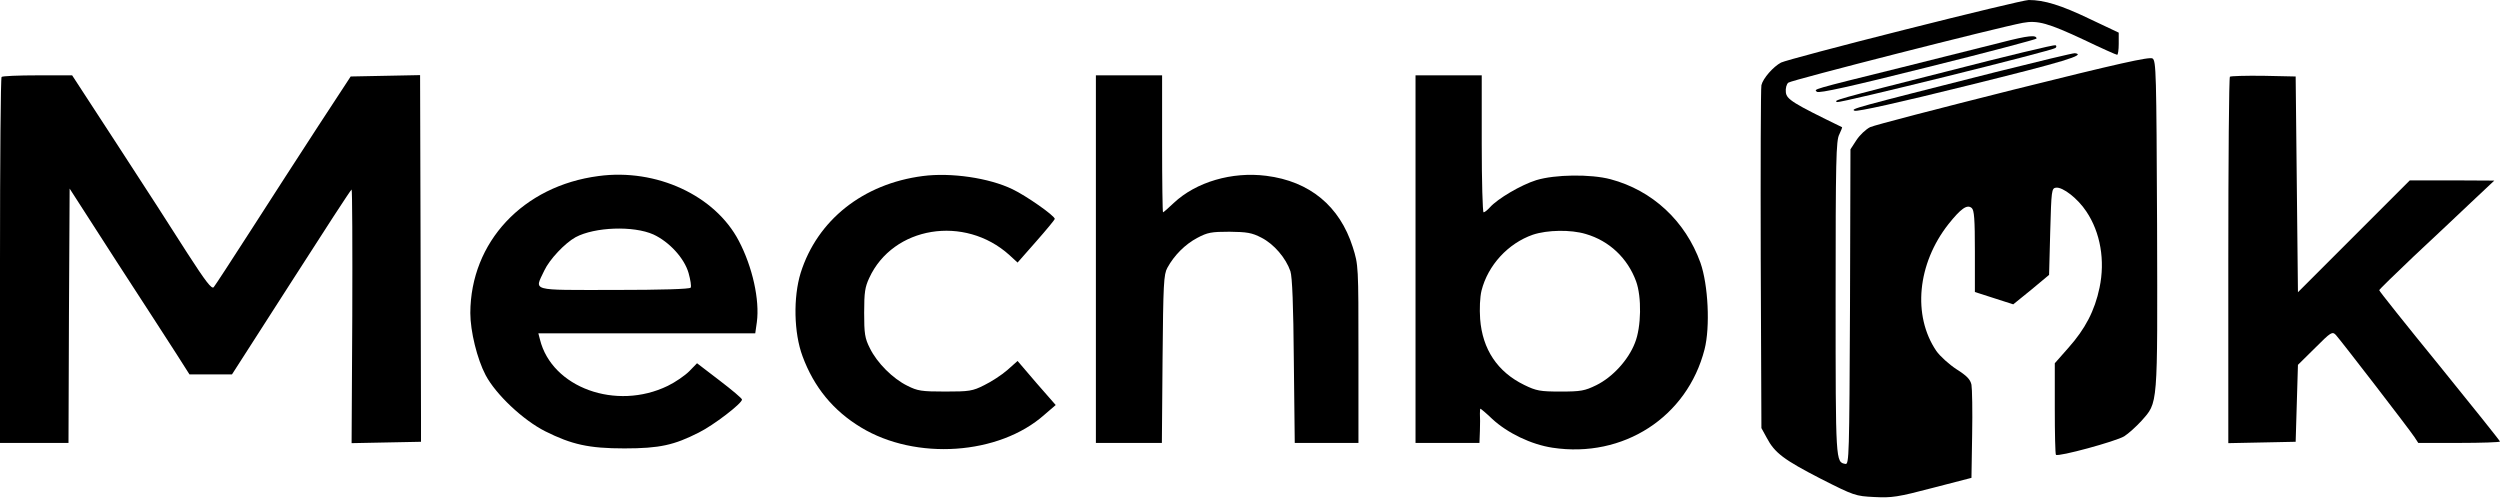
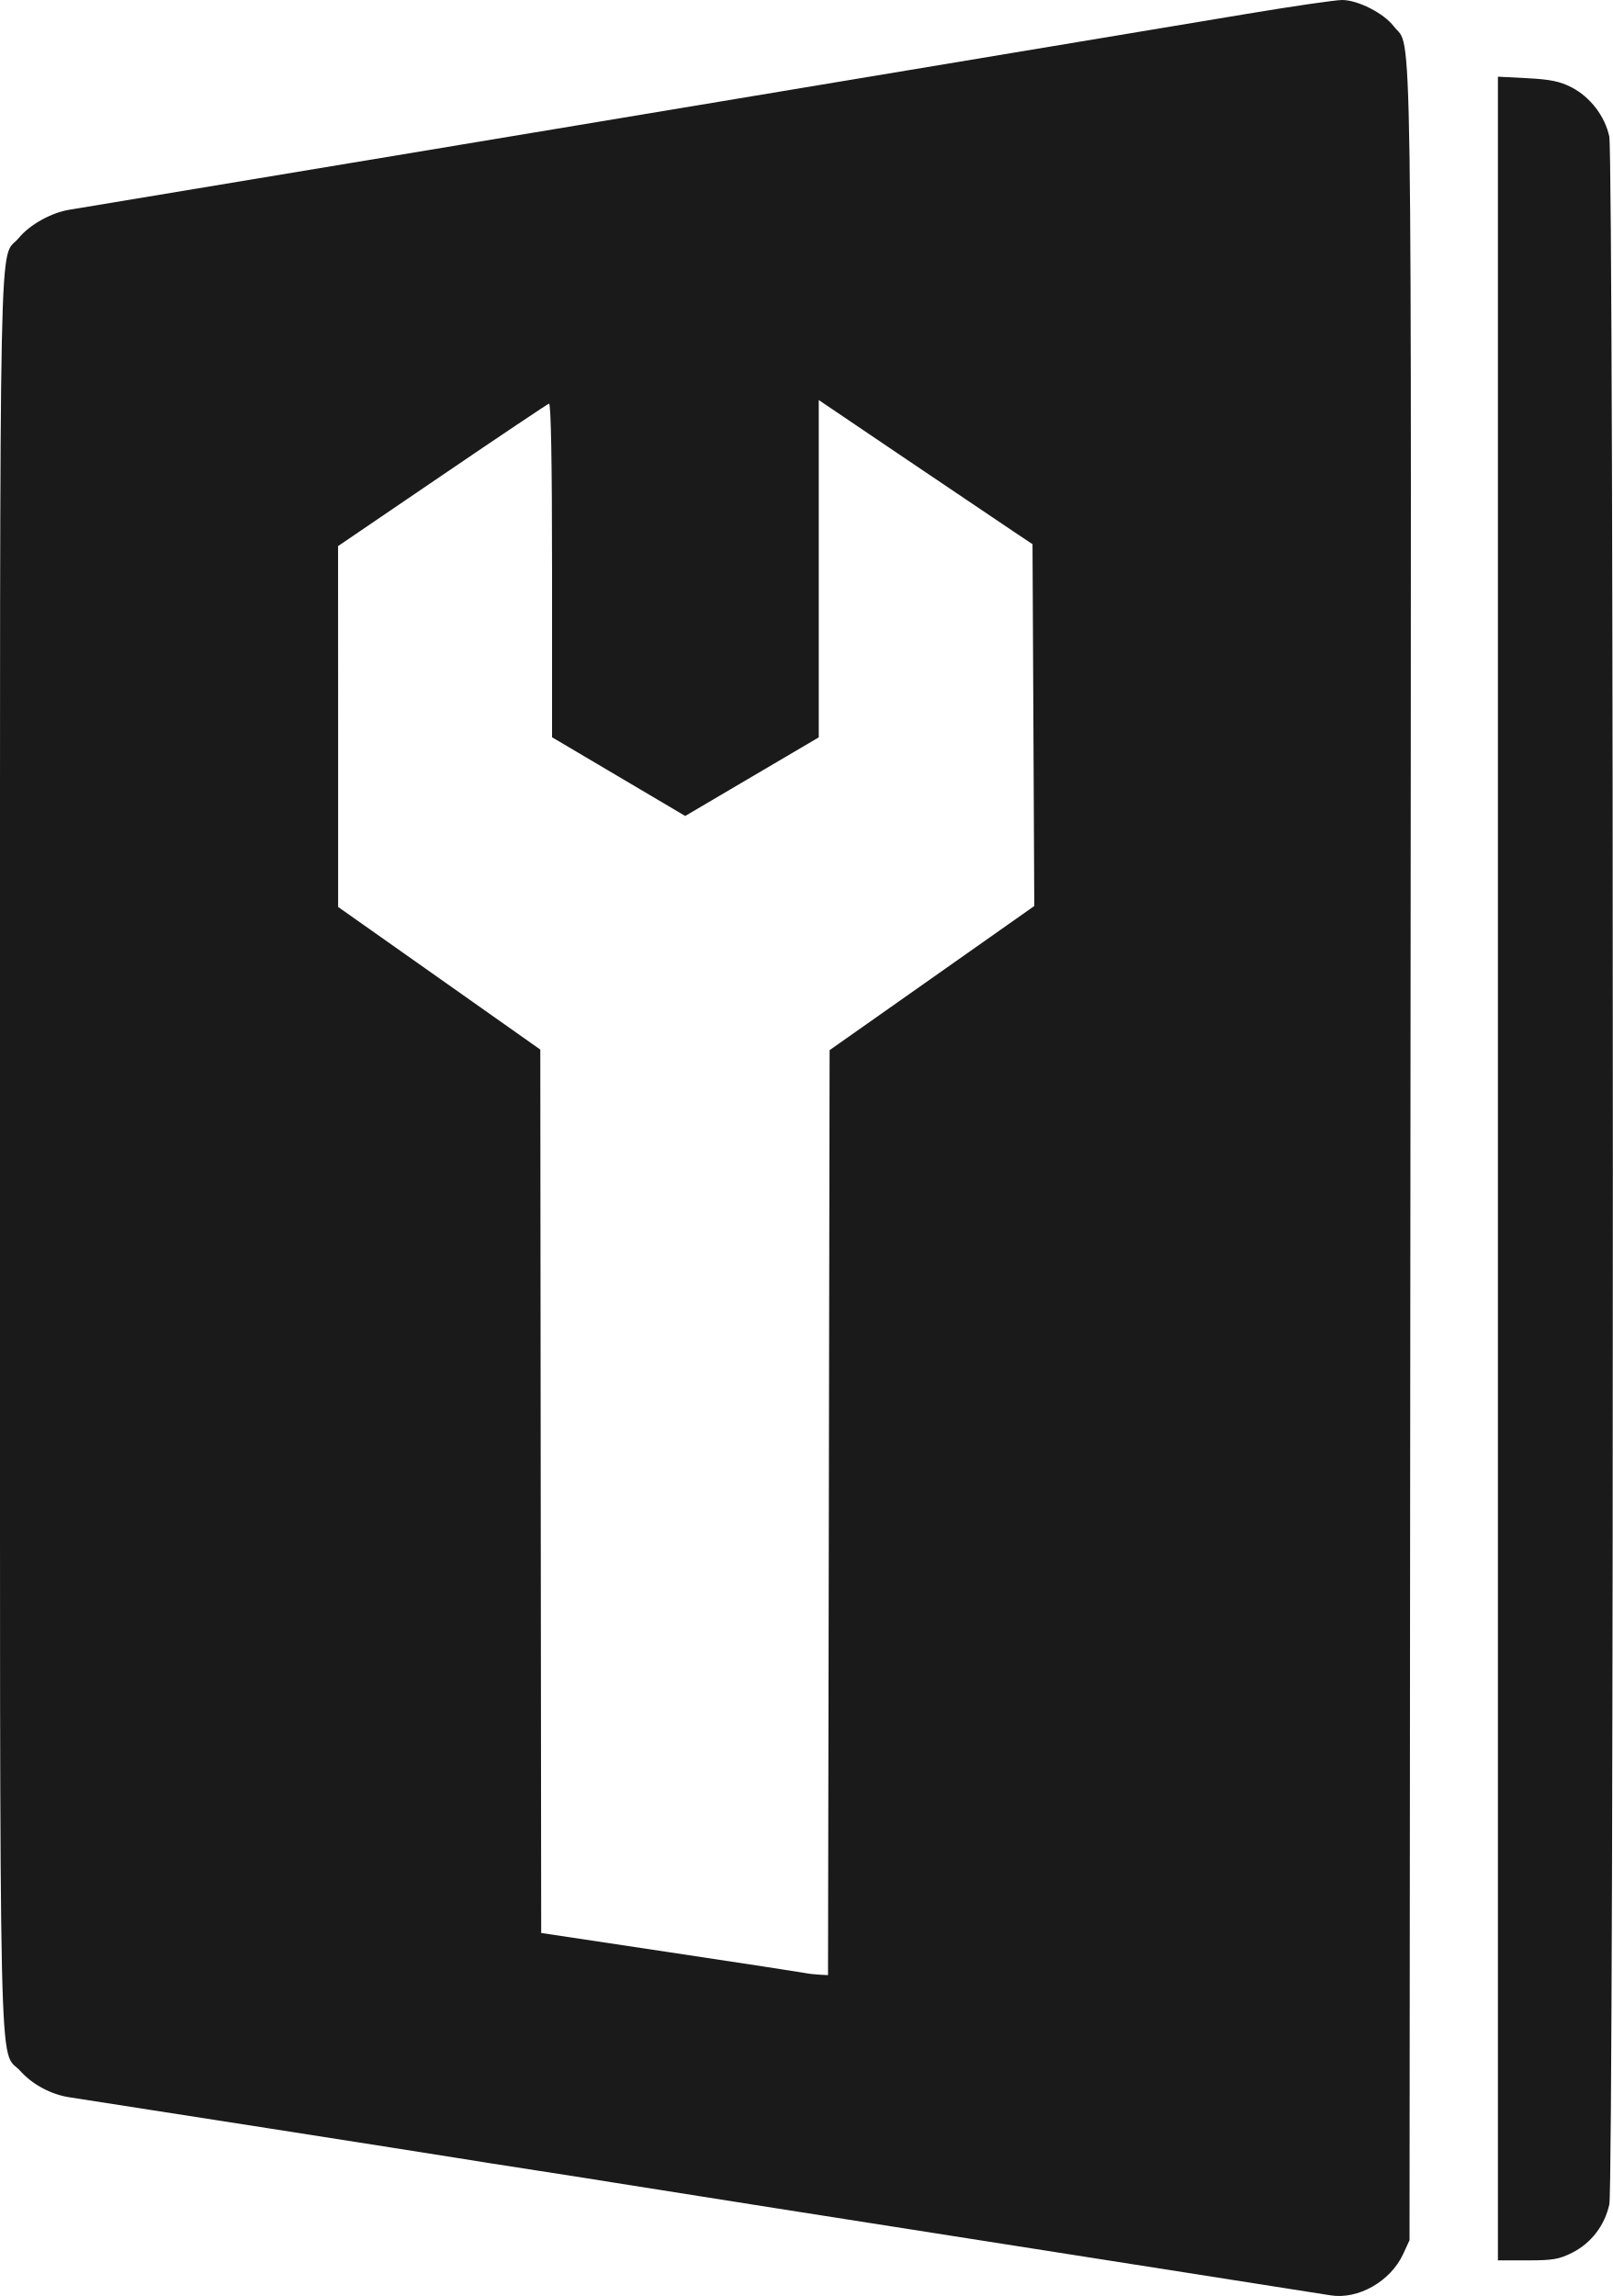
- <svg xmlns="http://www.w3.org/2000/svg" id="Layer_2" data-name="Layer 2" viewBox="0 0 1095 217.82">
-   <g id="Layer_1-2" data-name="Layer 1">
-     <g>
-       <path d="M834.3,13c-28.2,7.1-52.6,13.6-54.2,14.4-3.4,1.8-7.9,6.9-8.6,9.9-.3,1.2-.4,35.5-.3,76.2l.3,74,2.3,4.2c3.5,6.7,7.6,9.7,23.7,18,14.6,7.4,15.2,7.6,23.5,8,7.6.4,10.3,0,25.5-4l17-4.4.3-18.9c.2-10.4,0-20.3-.3-21.9-.5-2.3-2-3.9-6.6-6.8-3.2-2.1-7.2-5.7-8.8-8-10.5-15.5-8.3-38.2,5.3-55.5,5.5-6.9,8.2-8.8,10.2-7.1,1.1.9,1.4,4.8,1.4,19v17.8l8.4,2.7,8.4,2.7,7.9-6.4,7.8-6.5.5-19c.5-18.1.6-18.9,2.5-19.2,3-.4,9.6,4.8,13.3,10.4,6.2,9.2,8.3,21.5,5.8,33.4-2.1,10.1-6.3,18.1-13.6,26.3l-6,6.8v19.8c0,10.9.2,20,.5,20.3,1,1,26.3-5.9,29.9-8.1,1.9-1.2,5.3-4.3,7.5-6.7,7.4-8.4,7.1-5.3,6.9-85.8-.3-66.8-.4-72-2-73-1.4-.8-14.9,2.2-61,13.7-32.6,8.2-60.8,15.5-62.7,16.4-1.8.9-4.5,3.4-6,5.7l-2.6,4-.2,69c-.3,65.3-.4,69.1-2,68.8-4.3-.8-4.3-.3-4.3-72.4,0-60.7.2-69.3,1.6-71.9.8-1.7,1.4-3.2,1.2-3.2-21.6-10.5-24.3-12.2-24.6-15.3-.2-1.7.3-3.6,1.1-4.2,1.3-1.1,91.5-24.1,102.7-26.2,6.5-1.2,11.1.1,26.9,7.5,7.5,3.6,14,6.5,14.4,6.5s.7-2.2.7-4.8v-4.9l-12.9-6.1c-12.3-5.9-19.7-8.2-26.5-8.2-1.7,0-26.2,5.9-54.3,13Z" />
-       <path d="M876.5,18.6c-7.1,1.8-26.7,6.7-43.5,10.9-40.8,10.1-38.4,9.5-37.2,10.7.8.8,15.1-2.4,48.6-10.8,26.2-6.5,47.6-12.2,47.6-12.5,0-1.7-3.5-1.4-15.5,1.7Z" />
-       <path d="M853,31.2c-49.4,12.5-50.2,12.8-48.3,13.5,1.4.5,94.4-22.5,95.6-23.7.5-.4.5-1,0-1.2-.4-.3-21.7,4.8-47.3,11.4Z" />
-       <path d="M874,31.6c-62,15.7-63.6,16.1-61.7,16.9,1.2.5,19.6-3.6,49.8-11.1,42.1-10.4,51.9-13.4,46.7-14.1-.7-.1-16.4,3.7-34.8,8.3Z" />
-       <path d="M.7,33.7c-.4.3-.7,36.6-.7,80.5v79.8h30l.2-55.7.3-55.7,20.6,32c11.4,17.5,23.2,35.8,26.3,40.6l5.6,8.8h18.6l26-40.5c14.2-22.2,26.1-40.5,26.4-40.5s.4,25,.3,55.5l-.3,55.6,15.2-.3,15.2-.3v-10.5c0-5.8-.1-41.9-.2-80.3l-.2-69.8-15.2.3-15.2.3-14.4,22c-7.9,12.1-21.1,32.6-29.4,45.5s-15.6,24.1-16.2,24.8c-.9.9-3.4-2.3-11.6-15-5.7-9-19.3-30.1-30.4-47.1l-20-30.7h-15.1c-8.4,0-15.5.3-15.8.7Z" />
-       <path d="M480,113.5v80.5h28.9l.3-36.8c.3-32.9.5-37,2.1-39.9,3-5.5,7.8-10.3,13.1-13.1,4.5-2.4,6.2-2.7,14.1-2.7,7.6.1,9.8.4,14,2.6,5.5,2.8,10.7,8.9,12.7,14.7.8,2.5,1.3,14.8,1.5,39.4l.4,35.8h27.9v-38.9c0-38.8,0-39-2.5-46.9-5.7-17.9-18.8-28.8-37.9-31.2-15-1.9-30.7,2.7-40.5,11.9-2.4,2.3-4.5,4.1-4.7,4.1s-.4-13.5-.4-30v-30h-29v80.5Z" />
-       <path d="M620,113.5v80.5h28l.2-5.3c.1-2.8.1-6.2,0-7.5,0-1.2.1-2.2.2-2.2.2,0,2.6,2,5.2,4.5,6.7,6.2,17.1,11.2,26.4,12.6,31,4.7,59-13.4,66.6-43.1,2.5-9.8,1.6-28.2-1.8-37.9-6.6-18.3-21-31.7-39.4-36.6-8.7-2.3-24.3-2.1-32.5.4-6.7,2.1-16.9,8.1-20.3,11.9-1.1,1.2-2.3,2.2-2.8,2.2-.4,0-.8-13.5-.8-30v-30h-29v80.5ZM694.6,102.5c10.3,3,18.3,10.6,22,20.7,2.5,6.8,2.3,20.1-.5,27-2.9,7.5-9.8,15-16.9,18.5-5.1,2.5-6.8,2.8-15.7,2.8s-10.6-.3-15.9-2.9c-11.7-5.7-18.3-15.6-19.3-28.9-.3-4.5-.1-9.5.6-12.4,2.8-11.1,11.6-20.7,22.5-24.5,6.3-2.1,16.6-2.3,23.2-.3Z" />
-       <path d="M976.7,33.6c-.4.4-.7,36.7-.7,80.6v79.9l14.8-.3,14.7-.3.5-16.9.5-16.8,7.5-7.4c7-7,7.5-7.3,9.1-5.7,2.1,2.3,32.1,41.2,34.4,44.7l1.7,2.6h17.9c9.9,0,17.9-.3,17.9-.6s-11.9-15.2-26.5-33.2c-14.6-17.9-26.5-32.8-26.4-33.1,0-.3,6.9-7,15.2-14.9,8.4-7.8,19.7-18.5,25.2-23.7l10-9.4-18.5-.1h-18.5l-24.5,24.5-24.5,24.5-.5-47.2-.5-47.3-14.1-.3c-7.7-.1-14.3.1-14.7.4Z" />
-       <path d="M262.2,77.1c-33.1,4.3-56.1,28.9-56.2,60,0,8,3,20.2,6.7,27.2,4.5,8.5,16.4,19.7,26.1,24.6,11.6,5.8,19.1,7.5,34.7,7.5s21.8-1.5,32.5-6.9c6.5-3.2,19-12.8,19-14.5,0-.5-4.4-4.2-9.9-8.4l-9.8-7.5-3.4,3.5c-1.9,1.9-6.1,4.8-9.4,6.4-22.6,11-50.8.8-56-20.3l-.7-2.7h95l.7-4.9c1.3-9.7-1.9-24.2-7.9-35.6-10.4-19.9-36.1-31.8-61.4-28.4ZM286.2,102.7c6.9,3.2,13.5,10.3,15.4,16.9.8,2.9,1.3,5.8.9,6.4s-12.4,1-33.6,1c-37.3,0-34.8.7-30.5-8.5,2.3-4.9,9-12,13.7-14.6,8.4-4.5,25.4-5.1,34.1-1.2Z" />
-       <path d="M404.2,77.1c-26.2,3.4-46.2,19.3-53.5,42.4-3.3,10.7-3,26.3.8,36.5,5,13.6,13.5,23.9,25.6,31.2,24,14.6,60.5,12.1,80.3-5.5l5-4.3-8.4-9.6-8.3-9.7-4.5,4c-2.4,2.1-7,5.1-10.1,6.6-5.1,2.6-6.6,2.8-17.1,2.8s-12.1-.3-16.5-2.5c-6.4-3.1-13.4-10.1-16.5-16.5-2.2-4.3-2.5-6.4-2.5-15.5s.4-11.3,2.2-15.2c10.4-22.7,41.8-27.8,61.4-10.1l3.6,3.3,8.1-9.2c4.5-5.1,8.2-9.6,8.2-9.9,0-1.4-12.6-10.2-18.5-13-10.3-5-27-7.4-39.3-5.8Z" />
-     </g>
-   </g>
+ <svg xmlns="http://www.w3.org/2000/svg" viewBox="0 0 520.08 740.49" role="img" aria-label="Mechbuk">
+   <path fill="#1a1a1a" d="M429.01,740.27c-1.38-.22-22.53-3.55-47-7.39-114.59-17.97-178.01-27.94-183.5-28.87-3.3-.55-14.77-2.36-25.5-4.01s-22.2-3.46-25.5-4.01c-5.66-.95-116.45-18.29-125-19.57-5.95-.88-11.94-4.05-15.88-8.42C-.54,660.07,0,684.59,0,372S-.45,84.61,6.08,76.72c3.57-4.32,10.57-8.19,16.43-9.1,3.16-.48,218.94-36.39,379.69-63.17,14.67-2.45,28.42-4.45,30.55-4.45,5.1,0,13.45,4.25,16.68,8.49,6.07,7.96,5.69-17.87,5.37,364.7l-.29,349.31-2.08,4.5c-4.07,8.79-14.53,14.72-23.42,13.27ZM267.26,487.85l.25-149.16,33-23.24,33-23.25-.28-58.35-.29-58.35-6.21-4.14c-3.42-2.28-18.93-12.74-34.47-23.24l-28.25-19.1v108.79l-21.53,12.67-21.53,12.68-21.47-12.69-21.47-12.69v-53.97c0-34.72-.35-53.86-.98-53.64-.54.18-16.06,10.59-34.5,23.14l-33.52,22.81.02,58.19v58.19s32.6,23,32.6,23l32.59,23,.14,142.45.15,142.46,41.5,6.24c22.83,3.43,42.4,6.43,43.5,6.66s3.24.48,4.75.55l2.74.14.26-149.15ZM483.01,376.86V24.73l9.49.49c7.44.39,10.52,1.03,14.24,2.94,6.02,3.1,10.77,9.29,12.18,15.85,1.53,7.13,1.55,659.76.02,666.89-1.45,6.77-5.83,12.51-11.89,15.58-4.28,2.17-6.3,2.52-14.51,2.52h-9.53v-352.14Z" />
</svg>
